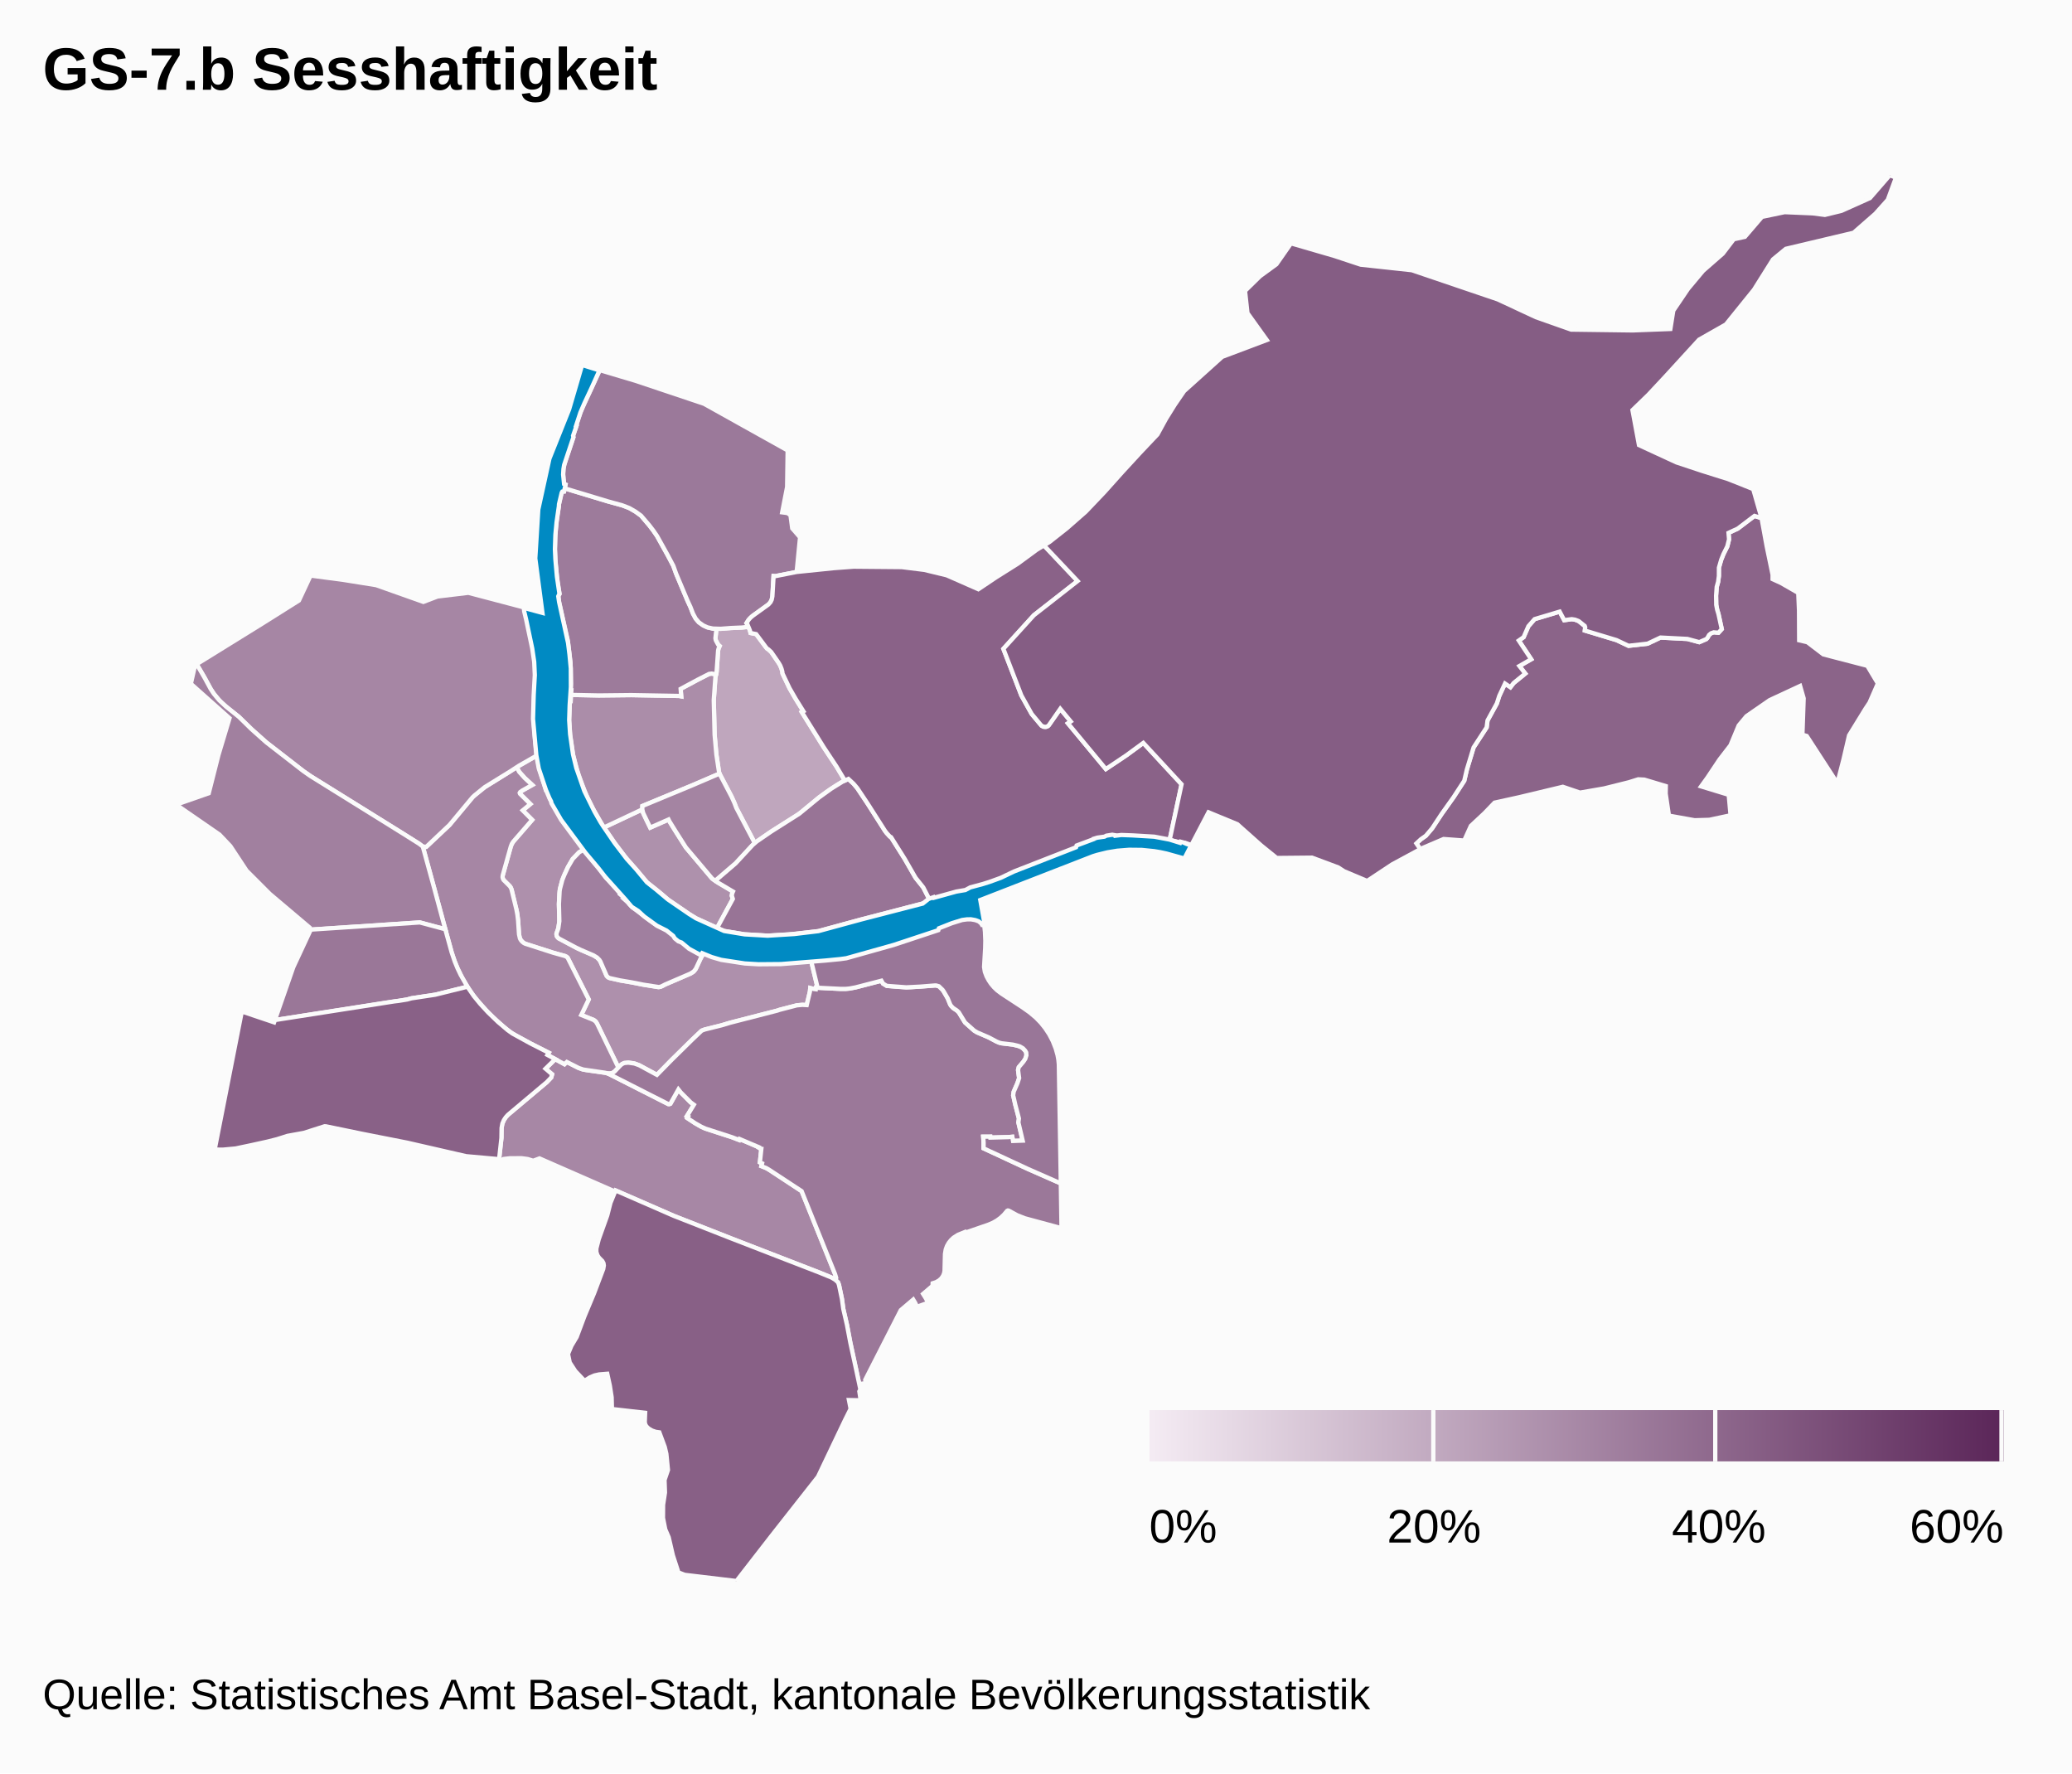
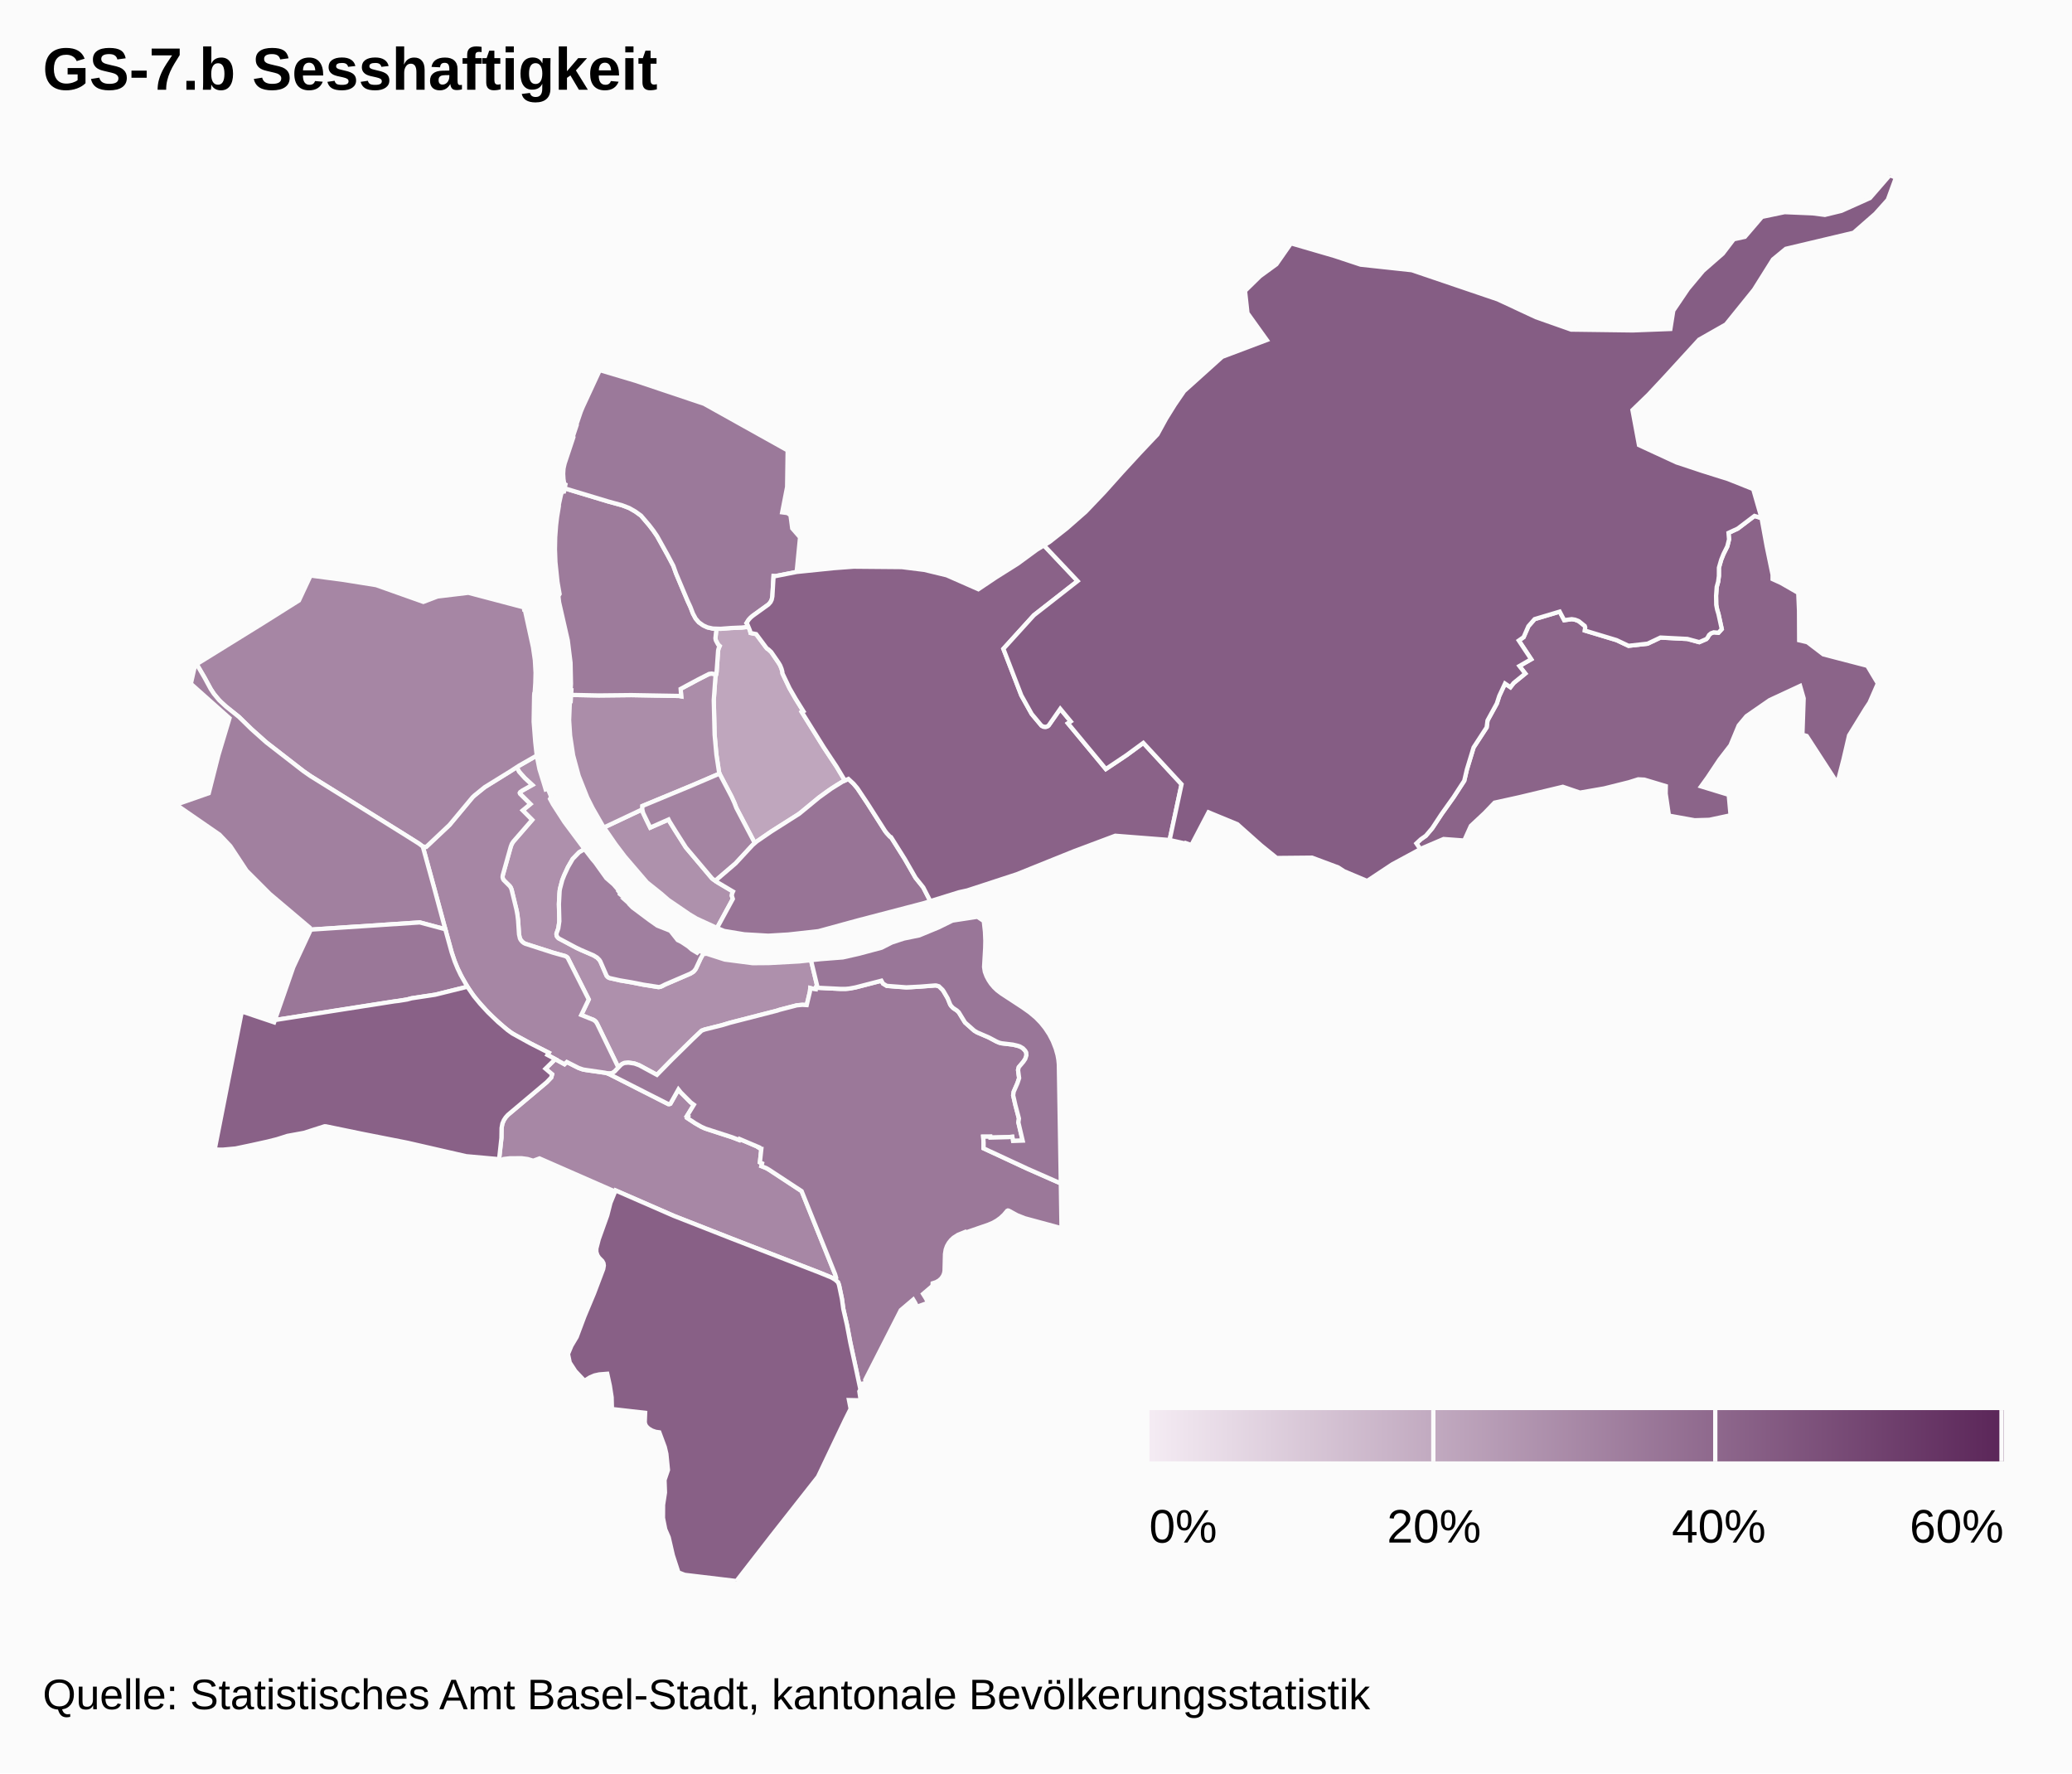
<svg xmlns="http://www.w3.org/2000/svg" class="highcharts-root" width="485" height="415" font-family="Arial" font-size="12">
  <defs>
    <linearGradient x2="1" id="b">
      <stop offset="0" stop-color="#f4ebf3" />
      <stop offset="1" stop-color="#5b2659" />
    </linearGradient>
    <clipPath id="a">
      <path fill="none" d="M0 0h465v329H0z" />
    </clipPath>
  </defs>
  <rect fill="#fbfbfb" class="highcharts-background" width="485" height="415" rx="0" ry="0" />
  <path fill="none" class="highcharts-plot-background" d="M10 41h465v329H10z" />
  <path fill="none" class="highcharts-plot-border" d="M10 41h465v329H10z" />
  <g class="highcharts-series-group">
    <g class="highcharts-series highcharts-series-0 highcharts-map-series highcharts-color-0 highcharts-tracker" transform="translate(10 41)" clip-path="url(#a)">
      <path fill="#BFA6BD" d="M165.185 105.692l.367.892.134.552 1.314.267 2.292 3.079.281.324.284.168.664.61 1.738 2.528.38.647.295.742.187.67.04.431 1.642 3.448 1.436 2.49 1.814 2.911-.375.193 5.13 8.236 2.997 4.52 1.956 3.265-.474.216-1.389.827-2.373 1.585-1.804 1.325-4.119 3.417-.911.67-6.18 3.9-3.846 2.684-4.316-8.226-.463-1.204-.654-1.434-2.82-5.375-.096-.294-.63-4.169-.415-4.64-.2-8.12.392-5.425.28-1.222.346-4.934.122-.52.245-.538-.361-.33-.509-.938-.076-.248-.048-.313.241-2.234.986.03 2.387-.183 2.578-.112 1.53-.168z" class="highcharts-point highcharts-color-0 highcharts-name-rosental" stroke="#fbfbfb" vector-effect="non-scaling-stroke" />
      <path fill="#AE91AC" d="M141.33 150.936l.869 1.744 4.29-1.896.203.416 1.407 2.273 2.447 3.856 6.141 7.268 1.302.918 3.583 2.127-.182.405-.098.565.245.757-3.697 6.802-4.813-2.208-1.64-.982-4.947-3.38-1.67-1.452-3.324-2.653-5.2-6.062-2.198-2.904-2.677-3.883 8.974-4.235.202.846.782 1.678z" class="highcharts-point highcharts-color-0 highcharts-name-altstadt-kleinbasel" stroke="#fbfbfb" vector-effect="non-scaling-stroke" />
      <path fill="#AE90AC" d="M117.402 142.655l.322 1.09.508-.153.79 1.896-.279.468.693 1.28 2.687 4.162 4.71 6.32-1.265.736-1.51 1.555-1.095 1.883-.877 1.889-.469 1.178-.545 2.066-.124 1.08-.121 2.483.107 3.225-.035 1.138-.218 1.328-.431 1.25.072.517.155.277.226.233 4.387 2.339 3.82 1.677.842.515.532.53.252.393 1.426 3.295.212.276.368.251 2.594.605 2.718.458 2.72.54 3.497.572.504-.07.484-.195.633-.347 5.928-2.552.593-.352.327-.305.322-.449 1.127-2.418.726-1.3.341.166.082-.082 4.522 1.459 6.516.846 3.82-.029 7.105-.385 2.725-.291 1.52 6.287-.336.106-.053.41-.503-.062-.79-.214-.09.866-.744 3.12-1.018-.06-1.299.117-4.052 1.052-.526.183-11.042 2.84-1.972.593-3.937.98-.737.271-2.187 2.075-4.806 4.73-3.483 3.546-4.161-2.253-1.11-.405-.476-.091-.96-.112-.934.088-.52.241-.365.291-.495.532-5.171-10.592-.313-.346-.274-.184-2.934-1.183 1.745-3.638-4.932-9.751-.283-.241-.35-.171-2.67-.74-6.439-2.06-.349-.15-.424-.282-.482-.546-.241-.541-.145-.759-.216-3.244-.277-2.01-1.255-5.24-.185-.444-.217-.32-1.463-1.451-.201-.445-.04-.362.047-.3 1.884-6.726.234-.61.412-.622 4.35-5.004-2.216-2.223 1.798-1.484-2.421-2.399-.07-.205.106-.198.476-.344 2.347-1.317-1.767-1.633-1.29-1.44-.58-1.088 4.689-2.718.642 3.198 1.127 3.634z" class="highcharts-point highcharts-color-0 highcharts-name-vorstädte" stroke="#fbfbfb" vector-effect="non-scaling-stroke" />
      <path fill="#AB8DA9" d="M157.463 117.402l-.391 5.425.199 8.12.415 4.64.63 4.169.096.294-6.44 2.763-11.6 4.809-.027.79-8.974 4.235-.325-.472-2.333-4.064-1.243-2.467-2.02-5.078-1.29-4.768-.707-4.659-.236-3.625.183-4.439.19.004.09-1.455 6.494.13 7.588-.083 11.2.196.49.095-.132-1.746 3.948-2.119 2.714-1.385.605-.075 1.03.173-.154.592z" class="highcharts-point highcharts-color-0 highcharts-name-matthäus" stroke="#fbfbfb" vector-effect="non-scaling-stroke" />
      <path fill="#A787A5" d="M119.97 206.86l2.165 1.191.546-.522 2.585 1.315 1.021.393.91.195 4.575.64.576.176 14.08 7.133.266.009.23-.098 1.876-3.336.549.69 2.334 2.347.737.538-1.62 2.644.26.132-.19.341 1.854 1.219 1.42.812.975.445 6.24 2.019 1.664.642.103-.227 4.452 1.896-.036.075.44.273.233.035-.34 3.18.512.233-.163.651 1.136.459.636.37 7.643 5.02 7.829 19.428.254.763-.03.338-.104.2-.046.05-.468-.322-.749-.37-2.569-1.04-20.5-7.938-13.554-5.32-13.616-5.942-.113.253-17.691-7.752-1.47.548-1.31-.404-1.392-.186-2.723.007-1.531.177-.459.242-.579-.13.553-5.032.034-2.34.19-1.041.345-.797.428-.654.526-.587 9.08-7.637 1.051-1.096.208-.758-1.544-1.31 2.282-2.24z" class="highcharts-point highcharts-color-0 highcharts-name-gundeldingen" stroke="#fbfbfb" vector-effect="non-scaling-stroke" />
      <path fill="#A686A4" d="M109.565 157.108l-1.884 6.726-.045.415.071.358.168.334 1.463 1.451.217.32.185.444 1.15 4.728.233 1.264.149 1.258.216 3.244.213.96.173.34.344.423.374.296.344.184 6.632 2.134 2.67.74.35.172.283.24 4.932 9.752-1.745 3.638 2.934 1.183.503.415.315.522 4.94 10.185-.897.936-.492.328-.344.1-.59.03-.844-.186-5.06-.742-1.073-.37-2.77-1.401-.545.522-3.994-2.17.31-.514-4.293-2.182-3.418-1.844-1.146-.702-1.614-1.259-2.662-2.392-1.554-1.57-2.153-2.428-1.133-1.467-1.071-1.605-1.224-2.097-1.077-2.195-.736-1.803-.642-1.927-6.764-24.784.814.07 5.45-5.138 5.378-6.458.436-.416 2.427-1.964 7.475-4.665.58 1.088 1.29 1.44 1.767 1.633-2.347 1.317-.476.344-.107.198.071.205 2.42 2.4-1.797 1.483 2.216 2.223-4.433 5.108-.329.518-.234.61z" class="highcharts-point highcharts-color-0 highcharts-name-am-ring" stroke="#fbfbfb" vector-effect="non-scaling-stroke" />
      <path fill="#A686A4" d="M78.046 95.937l11.05 3.919 3.323-1.265 7.221-.865 12.99 3.424.057.462.125-.012.105.413 1.84 8.419.444 3.055.163 2.956-.06 2.357-.14 2.171-.096.238-.049.717-.101 5.95.362 4.695.353 3.252-4.132 2.357-2.132 1.384-5.9 3.642-2.427 1.964-.436.416-5.379 6.458-5.45 5.138-.813-.07-.87-.662-3.713-2.34-21.688-13.478-1.712-1.192-8.677-6.731-3.433-3.062-2.953-2.884-3.03-2.423-1.055-.935-.865-.917-.89-1.097-.742-1.12-1.468-2.703-1.833-3.133 15.322-9.482 8.618-5.42 2.73-5.84 7.743 1.026 7.598 1.218z" class="highcharts-point highcharts-color-0 highcharts-name-st.-johann" stroke="#fbfbfb" vector-effect="non-scaling-stroke" />
      <path fill="#A484A2" d="M162.349 148.063l4.316 8.226-.735.715-3.751 4.057-4.258 3.648-.439.449-.795-.56-6.14-7.269-2.448-3.856-1.407-2.273-.203-.416-4.29 1.896-1.652-3.422-.202-.846.028-.79 11.598-4.809 6.441-2.763 2.82 5.375.654 1.434.463 1.204z" class="highcharts-point highcharts-color-0 highcharts-name-clara" stroke="#fbfbfb" vector-effect="non-scaling-stroke" />
      <path fill="#A1809F" d="M91.62 166.78l2.61 9.692-5.963-1.601-25.687 1.694-.062-.46-9.355-7.91-5.448-5.45-3.794-5.751-2.528-2.666-10.17-7.02 7.641-2.675 2.265-8.934 2.596-8.634-9.05-8.052.988-4.349.378-.22 1.827 3.124 1.468 2.704.742 1.12 1.236 1.483 1.574 1.465 3.03 2.423 2.953 2.884 3.433 3.062 8.677 6.73 1.712 1.193 21.688 13.479 3.714 2.339.869.662 2.656 9.668z" class="highcharts-point highcharts-color-0 highcharts-name-iselin" stroke="#fbfbfb" vector-effect="non-scaling-stroke" />
      <path fill="#A07F9F" d="M136.41 169.684l.384.341.05-.035.487.635.735.745 3.958 2.958 1.83 1.288 3.049 1.204 1.72 2.183.919.456 1.545 1.025.835.727 1.258.761.48-.507 1.055.554-.726 1.3-1.127 2.418-.484.614-.758.492-5.928 2.552-.952.484-.508.123-3.658-.567-2.72-.54-2.718-.458-2.408-.535-.385-.182-.34-.347-1.467-3.363-.252-.393-.532-.53-.841-.515-2.967-1.273-1.135-.546-4.066-2.166-.382-.452-.113-.392.017-.31.416-1.154.246-1.691-.1-4 .168-3.062.077-.501.545-2.066.469-1.178.877-1.89 1.096-1.882 1.509-1.555 1.265-.736 1.811 2.355.682.798 2.6 3.63 1.67 1.452 1.277 1.453-.102.13.321.375-.026.298.8.646.555.575-.01.254z" class="highcharts-point highcharts-color-0 highcharts-name-altstadt-grossbasel" stroke="#fbfbfb" vector-effect="non-scaling-stroke" />
      <path fill="#9D7B9B" d="M157.618 116.81l-1.031-.173-.605.075-2.714 1.385-3.948 2.12.131 1.745-.49-.095-11.2-.196-7.587.083-6.494-.13.067-1.078-.19-.004.094-1.508-.104-4.93-.646-5.234-2.027-8.906-.174-1.45.285-.495-.49-2.814-.485-4.644-.11-3.015.057-2.836.205-2.772.237-1.984.417-2.512-.002-.379.48-2.178.187-.596.202-.224.332-.029.155-.755 10.117 3.055 3.336.915 1.672.64 1.422.816 1.329.96 1.933 2.268.966 1.261.863 1.262 2.493 4.486 1.306 2.474.656 1.835 2.665 6.32.687 1.485.584 1.516.631 1.181.751.879 1.036.735.983.449 1.252.28.851.027-.24 2.234.047.313.076.248.509.937.361.331-.245.538-.122.52-.346 4.934-.125.63z" class="highcharts-point highcharts-color-0 highcharts-name-klybeck" stroke="#fbfbfb" vector-effect="non-scaling-stroke" />
      <path fill="#9B799A" d="M165.185 105.692l-1.531.168-2.578.112-2.387.184-1.837-.057-1.252-.281-.983-.449-1.036-.735-.75-.879-.632-1.181-.584-1.516-.687-1.485-2.665-6.32-.656-1.835-1.306-2.474-2.493-4.486-.863-1.262-.966-1.261-1.933-2.268-1.329-.96-1.422-.815-1.672-.641-3.336-.915-10.117-3.055.183-.89-.283-.15-.178-1.147-.068-1.232.078-1.213.256-1.16 2.062-6.188-.074-.302.772-2.31-.094-.033 1.122-3.314.474-1.136 3.972-8.581 8.346 2.485 16.063 5.384 19.568 10.917-.125 8.544-1.158 5.948 1.222.16.72.496.41 3.092 1.831 2.1-.79 8.097-5.011.987-.394-.04-.281 4.768-.07.444-.19.593-.362.563-.3.302-3.801 2.74-.841.846-.488.78.156.193.288.668z" class="highcharts-point highcharts-color-0 highcharts-name-kleinhüningen" stroke="#fbfbfb" vector-effect="non-scaling-stroke" />
      <path fill="#9B7899" d="M199.82 189.912l2.3.152 1.044-.032 5.728-.413.259.012.621.182.847.817.264.369.95 1.638.586 1.445.225.335.455.476.875.58.445.42 1.466 2.392 2.136 1.896.698.426 2.697 1.155 1.899 1.007.6.25.551.137 2.592.306 1.031.24.653.205.395.199.31.221.522.557.243.436.043.663-.086.379-.186.453-.415.627-1.103 1.306-.165.673.25 1.881-.39 1.177-.88 2.009-.124.838.502 2.226.847 3.218-.128.906 1 4.254-2.252.08-.181-.978-.926.083-4.2.11-.022-.224-1.656.013.094 1.389-.007 1.338 10.288 4.782 7.794 3.429.164 10.477-8.585-2.323-1.784-.703-1.984-1.083-.195-.037-.184.084-.744.891-.827.768-.852.619-.888.504-1.073.46-5.408 1.865-.077-.151-1.628.658-1.043.665-.595.552-.53.667-.415.737-.289.792-.179 1.077-.1 3.972-.114.578-.243.585-.421.595-.556.49-.685.383-.764.245-.036.607-2.209 1.88.642 1.025.539 1.045-2.59.936-.463-.962-.43-.72-2.915 2.48-8.318 16.304.124.783-1.149.147.164.755-.277.541-2.358-10.953-.786-4.151-.86-3.742-.31-2.296-.687-3.273-.22-.608-.63-.588.122-.17.067-.303-.262-.878-7.829-19.428-7.643-5.02-.636-.37-1.136-.459.163-.65-.512-.234.34-3.18-.233-.035-.44-.273.036-.075-4.452-1.896-.103.227-1.663-.642-6.241-2.02-.975-.444-1.42-.812-1.853-1.219.189-.341-.26-.132 1.62-2.644-.737-.538-2.334-2.347-.549-.69-1.876 3.336-.23.098-.266-.009-13.835-7.027-.446-.178.532.053.682-.13.492-.33 1.392-1.467.364-.29.52-.242.936-.088 1.435.203 1.11.405 4.161 2.253 3.483-3.547 4.806-4.73 2.187-2.074.737-.27 3.937-.98 1.972-.594 11.042-2.84.526-.183 4.052-1.052 1.299-.117 1.018.06.743-3.12.092-.866.79.214.502.063.053-.411.552.071 5.224.26 1.203-.008.854-.078 1.399-.26 6.074-1.57.372.668.88.536 2.252.197z" class="highcharts-point highcharts-color-0 highcharts-name-st.-alban" stroke="#fbfbfb" vector-effect="non-scaling-stroke" />
      <path fill="#9A7798" d="M54.666 197.667l-.32.05 4.315-12.388 3.956-8.492-.037-.272 25.687-1.694 5.963 1.6 1.498 5.425.723 2.14.655 1.59.72 1.514 1.58 2.778-7.542 1.87-5.533.836-1.03.28-1.98.32-28.655 4.443z" class="highcharts-point highcharts-color-0 highcharts-name-gotthelf" stroke="#fbfbfb" vector-effect="non-scaling-stroke" />
      <path fill="#997698" d="M229.358 194.756l1.687 1.196 1.47 1.244 1.13 1.17 1.012 1.26.951 1.441.82 1.572.69 1.757.43 1.537.19 1.06.106 1.065.465 27.894-7.794-3.43-10.288-4.781.007-1.338-.094-1.39 1.656-.012.022.225 4.2-.111.926-.083.18.977 2.252-.079-.999-4.254.128-.906-.847-3.218-.502-2.226.124-.838.88-2.009.39-1.177-.25-1.88.165-.674 1.103-1.306.415-.627.272-.832-.043-.663-.243-.436-.522-.557-.705-.42-.653-.205-1.03-.24-2.593-.306-.55-.137-.601-.25-1.9-1.007-2.696-1.155-.698-.426-2.136-1.896-1.466-2.392-.445-.42-.875-.58-.455-.476-.225-.335-.587-1.445-.95-1.638-.263-.369-.847-.817-.621-.182-.26-.012-3.526.282-3.245.163-4.553-.349-.879-.536-.372-.668-6.074 1.57-1.4.26-.853.078-1.203.008-5.224-.26-.552-.071.335-.106-1.519-6.287 2.284-.244 5.192-.405 3.75-.848 5.298-1.418 2.426-1.228 2.785-.915 3.608-.74 4.497-1.857 3.276-1.607 5.852-.894 1.483 1.008.275 2.492.09 2.109-.036 1.682-.257 4.46.177 1.122.407 1.082.496.92.545.812.69.818.72.69 1.001.762 4.973 3.252z" class="highcharts-point highcharts-color-0 highcharts-name-breite" stroke="#fbfbfb" vector-effect="non-scaling-stroke" />
      <path fill="#987496" d="M174.544 177.7l-4.71.281-5.598-.328-4.716-.778-1.68-.704 3.697-6.802-.245-.757.098-.565.182-.405-3.583-2.127-.507-.357.439-.45 4.258-3.647 4.002-4.322.971-.832 3.36-2.302 6.572-4.176 4.637-3.811 2.843-2.047 2.723-1.69 1.297-.59 1.214 1.124.885 1.047 2.373 3.553 4.092 6.418.392.517.767.836.251.117 3.218 5.112 2.529 4.398 1.804 2.256 1.655 3.222-1.64.507-15.326 3.999-9.214 2.52-7.04.783z" class="highcharts-point highcharts-color-0 highcharts-name-wettstein" stroke="#fbfbfb" vector-effect="non-scaling-stroke" />
      <path fill="#8B6489" d="M411.119 105.359l.017 3.485 1.914.443 3.746 2.855 10.29 2.67 2.476 4.138-1.957 4.48-.937 1.414-3.85 6.253-1.3 5.592-1.441 5.588-7.171-11.048-1.006-.282.291-8.519-.832-2.896-7.122 3.309-5.44 3.759-1.81 2.17-1.935 4.657-2.556 3.315-2.82 4.221-1.495 2.071 6.465 1.973.433 4.79-4.972 1.064-3.438.1-6.018-1.085-.761-5.148.03-1.764-5.026-1.51-1.43-.07-2.192.686-5.765 1.439-5.676.986-4.015-1.366-10.181 2.436-5.801 1.278-2.382 2.474-3.167 2.96-1.548 3.43-4.826-.357-5.044 2.154-.41.222-.92-1.343 1.033-.96 1.18-.834 1.494-1.759 2.22-3.37 2.793-3.922 2.486-3.825.613-2.626 1.57-5.16 3.055-4.698.21-1.626 2.175-3.968.574-1.782 1.347-2.885 1.26.854.75-.973 2.726-2.22-1.37-1.763 2.755-1.586-2.899-4.376 1.13-.791 1.12-2.568 1.454-1.655 5.866-1.756 1.063 2.003 1.756-.239.775.12.707.268.22.12 1.346 1.079.107.316-.082.763 7.412 2.237 2.81 1.331 4.457-.496 3.024-1.432 6.304.323 2.771.753 1.647-.716.28-.309.358-.64.4-.362.347-.175.356-.097 1.11.095.768-.85-.767-3.528-.306-1.014-.217-1.124-.036-2.152.148-2.063.33-1.184.18-1.364.008-1.947.534-1.857.532-1.325.894-1.8.409-1.644-.124-1.52 2.143-.989 3.94-2.978 1.652.532 1.198 6.567 1.385 6.679-.003 1.016 1.985.907 4.024 2.314.178 4.147.017 3.46z" class="highcharts-point highcharts-color-0 highcharts-name-bettingen" stroke="#fbfbfb" vector-effect="non-scaling-stroke" />
      <path fill="#8A6288" d="M242.24 94.976l-10.234 8.001-7.142 7.865 4.2 10.89 2.432 4.361 2.327 2.757.377.2.438.07.426-.082.342-.21 2.776-3.946 2.452 2.956-.655.442 8.871 10.696 4.783-3.202 3.985-2.915 8.955 9.682-2.794 13.043-12.725-.998-9.617 3.604-13.439 5.408-11.574 3.782-1.942.43-6.718 2.08-1.655-3.221-1.804-2.256-2.529-4.398-3.07-4.885-.148-.227-.251-.117-.767-.836-.392-.517-4.092-6.418-2.373-3.553-.885-1.047-1.214-1.125-.823.375-1.956-3.265-2.996-4.52-5.13-8.236.374-.193-1.814-2.91-1.436-2.49-1.641-3.449-.041-.43-.187-.671-.295-.742-.38-.647-1.738-2.527-.664-.611-.284-.168-.28-.324-2.293-3.08-1.314-.266-.16-.619-.563-1.363-.222-.322.488-.78.445-.5.547-.46 3.65-2.627.5-.572.269-.564.153-.766.28-4.768.395.04 5.01-.987 8.745-.896 4.599-.341 11.253.1 5.29.657 5.226 1.263 7.415 3.263 4.142-2.779 5.099-3.21 4.413-3.24 1.694-1.032 7.885 8.343z" class="highcharts-point highcharts-color-0 highcharts-name-hirzbrunnen" stroke="#fbfbfb" vector-effect="non-scaling-stroke" />
      <path fill="#896187" d="M106.556 198.143l2.246 1.912 1.128.806 4.228 2.324 4.293 2.182-.31.515 1.83.977-2.282 2.24 1.544 1.311-.208.758-1.051 1.096-9.08 7.637-.526.587-.428.654-.345.797-.19 1.04-.034 2.341-.553 5.031-.55-.124-7.154-.647-13.795-3.16-10.608-2.091-8.422-1.74-.317-.012-4.831 1.546-3.832.698-2.484.787-2.211.557-3.765.831-3.704.78-2.945.273-1.951-.015 6.354-32.321 7.557 2.541.187-.537 27.941-4.37 1.032-.122 1.982-.32 1.029-.28 5.533-.837 7.543-1.87 1.514 2.197 1.512 1.84 1.822 1.974 2.3 2.214z" class="highcharts-point highcharts-color-0 highcharts-name-bachletten" stroke="#fbfbfb" vector-effect="non-scaling-stroke" />
      <path fill="#886086" d="M190.434 279.636l.958 4.504-.243.478.313 2.093-2.749-.061.398 2.043-1.296 2.595-6.342 13.305-10.846 13.79L162.385 329l-12.09-1.443-1.493-.562-1.307-4.025-.966-4.187-.812-1.882-.53-2.67.024-3.057.442-2.878-.103-2.943.801-2.34-.373-3.777-.376-1.613-1.27-3.421-.852-.123-.86-.298-.816-.485-.52-.508-.243-.443-.117-.507.087-2.202-7.768-.887-.072-2.753-.421-2.71-.606-2.79-1.88.15-1.1.241-1.062.448-1.281.81-2.165-2.293-1.298-2.002-.405-1.973.795-1.913 1.24-2.085 1.788-4.767 2.276-5.444 2.15-5.689.138-.822-.08-.546-.27-.503-.773-.78-.38-.579-.247-.77.002-.787.556-2.17 1.987-5.557.755-2.95 1.196-2.918 13.616 5.942 13.554 5.32 20.5 7.938 2.871 1.176.88.528.664.616.22.608.686 3.273.311 2.296.86 3.742.786 4.15 1.4 6.45z" class="highcharts-point highcharts-color-0 highcharts-name-bruderholz" stroke="#fbfbfb" vector-effect="non-scaling-stroke" />
      <path fill="#855D84" d="M428.963 9.018l-5.093 4.453-15.86 3.76-3.006 2.477-4.457 7.095-6.556 8.117-6.282 3.566-7.842 8.57-4.028 4.316-3.723 3.605 1.525 8.184 8.774 4.052 5.995 1.99 6.102 1.918 5.865 2.34 1.958 6.808-1.653-.532-3.94 2.978-2.142.99.124 1.52-.409 1.643-.894 1.8-.532 1.325-.534 1.857-.008 1.947-.18 1.364-.33 1.184-.148 2.063.036 2.152.217 1.124.306 1.014.767 3.528-.768.85-1.11-.095-.632.229-.454.385-.386.678-.27.291-1.646.716-2.77-.753-6.305-.323-3.024 1.432-4.457.496-2.81-1.33-7.412-2.238.082-.763-.107-.316-1.346-1.079-.22-.12-.707-.268-.775-.12-1.756.239-1.063-2.003-5.866 1.756-1.453 1.655-1.122 2.568-1.129.79 2.9 4.377-2.756 1.586 1.37 1.762-2.726 2.22-.75.974-1.26-.854-1.347 2.885-.574 1.782-2.175 3.968-.21 1.626-3.055 4.697-1.57 5.161-.613 2.626-2.486 3.825-2.792 3.921-2.221 3.371-1.494 1.759-1.18.834-1.032.96.919 1.343-6.561 3.547-5.883 3.894-5.408-2.28-1.363-.888-6.129-2.287-8.269.08-3.657-2.96-5.56-4.948-6.746-2.785-4.01 7.669-1.272-.454-.051.112-3.769-.842 2.794-13.043-8.955-9.682-3.985 2.915-4.783 3.202-8.871-10.696.655-.442-2.452-2.956-2.664 3.827-.3.256-.37.134-.597-.033-.509-.283-2.246-2.69-2.432-4.36-4.2-10.891 7.142-7.865 10.233-8.001-7.885-8.343 1.312-.8 4.024-3.17 4.437-3.886 4.391-4.609 4.114-4.598 4.183-4.547 4.117-4.354 2.008-3.664 2.04-3.279 2.186-3.188 8.922-8.031 10.434-3.935-4.526-6.312-.568-5.176 3.51-3.44 3.838-2.8 3.417-4.898 10.113 2.941 6.191 2.05 11.967 1.295 20.1 6.823 8.967 4.178 8.229 2.9 14.423.19 8.808-.336.68-4.282 3.46-5.112 3.512-4.2 4.626-4.044 2.56-3.358 2.609-.569 4.003-4.673 5.29-1.104 6.548.28 2.876.366 3.876-.947 6.683-2.997L432.354 0l1.423.575-1.89 5.173-2.924 3.27z" class="highcharts-point highcharts-color-0 highcharts-name-riehen" stroke="#fbfbfb" vector-effect="non-scaling-stroke" />
    </g>
-     <g class="highcharts-series highcharts-series-1 highcharts-map-series highcharts-color-undefined highcharts-tracker" transform="translate(10 41)" clip-path="url(#a)">
-       <path fill="#008AC3" d="M128.422 49.894l-1.602 3.41-.976 2.265-1.014 3.11.097.044-.79 2.25.085.345-2.18 6.507-.156.961-.072 1.29.22 2.181.352.144-.363 1.606-.403.042-.14.244-.635 2.695-.03.517-.537 3.714-.277 2.94-.109 3.356.106 2.352.356 4.031.591 4.046-.273.602.196 1.334 2.102 9.602.338 2.738.303 3.214.018 4.346-.286 4.219-.115 3.526.212 3.257.683 4.749.769 3.186 1.889 5.422 2.38 4.807 1.423 2.485.657 1.016 2.59 3.793 2.892 3.785 2.218 2.457 2.487 3.002 2.186 1.726 2.688 2.257 5.01 3.437 1.609 1.007 6.585 2.968 4.79.783 5.384.312 6.258-.39 5.631-.678 10.05-2.735 14.368-3.715 1.367-1.083 1.175-.414.068.145 5.264-1.458 2.104-.358 1.142-.614 2.943-.791 1.545-.487 2.637-.955 3.133-1.497 14.506-5.66.13-.416 3.963-1.478.014-.09.889-.27 1.66-.232.457-.235 1.365-.214.637.11.048.127 1.427-.178 2.665.096 5.063.302 3.564.676 2.479.769.12-.272.561.146.893.401 1.014.294-1.594 3.098-4.182-1.167-1.476-.318-1.411-.238-2.883-.293-2.977-.031-2.757.22-2.307.378-2.422.595-.957.296-26.397 10.269 1.036 5.786-.61.055-.24-.38-.563-.473-.788-.292-1.036-.183-.944.016-1.094.143-2.433.756-3.015 1.19-.13.435-10.452 3.459-11.085 3.114-1.425.196-3.465.338-10.406.832-5.256.044-3.204-.187-5.51-.844-2.25-.657-2.226-.91-.283.489-2.798-1.528-1.749-1.453-.767-.291-.833-.69-.353-.581-1.557-1.235-2.262-1.146-2.956-2.144-1.424-1.308-1.5-.963-1.451-1.706-4.778-5.319-1.57-2.015-3.052-3.63-5.679-7.657-2.263-3.9-.087-.436-.383-.743-.815-1.923-1.686-5.023-.578-3.136-.77-8.501.163-5.672.253-4.585-.14-3.08-.459-3.1-1.426-6.78-.461-1.94-.053-.809 4.328 1.174-1.677-12.753.705-11.447 2.607-11.9 4.602-11.513 3.048-10.411 4.059 1.269-1.894 4.213z" class="highcharts-point" stroke="#fbfbfb" vector-effect="non-scaling-stroke" />
-     </g>
  </g>
  <text x="10" class="highcharts-title" y="21" color="#000" font-size="14" font-weight="700">
    <tspan>GS-7.b Sesshaftigkeit</tspan>
  </text>
  <g class="highcharts-legend" transform="translate(43 323)">
    <rect fill="none" class="highcharts-legend-box" rx="0" ry="0" width="432" height="47" />
    <g class="highcharts-legend-item highcharts-undefined-series highcharts-color-undefined">
      <path fill="url(#b)" d="M0 4h200v12H0z" transform="translate(226 3)" />
      <g class="highcharts-grid highcharts-coloraxis-grid">
        <path fill="none" stroke="#fbfbfb" class="highcharts-grid-line" d="M225.5 7v12m67-12v12m66-12v12m67-12v12" />
      </g>
      <g class="highcharts-axis highcharts-coloraxis">
        <path fill="none" class="highcharts-axis-line" d="M226 19h200" />
      </g>
      <g class="highcharts-axis-labels highcharts-coloraxis-labels" text-anchor="middle" color="#000" cursor="default" font-size="11">
        <text x="7.938" y="35" transform="translate(226 3)">
                    0%
                </text>
        <text x="66.667" y="35" transform="translate(226 3)">
                    20%
                </text>
        <text x="133.333" y="35" transform="translate(226 3)">
                    40%
                </text>
        <text x="189.008" y="35" transform="translate(226 3)">
                    60%
                </text>
      </g>
    </g>
  </g>
  <text x="10" class="highcharts-credits" y="400" cursor="default" color="#000" font-size="10">
    <tspan>Quelle: Statistisches Amt Basel-Stadt, kantonale Bevölkerungsstatistik</tspan>
  </text>
</svg>
